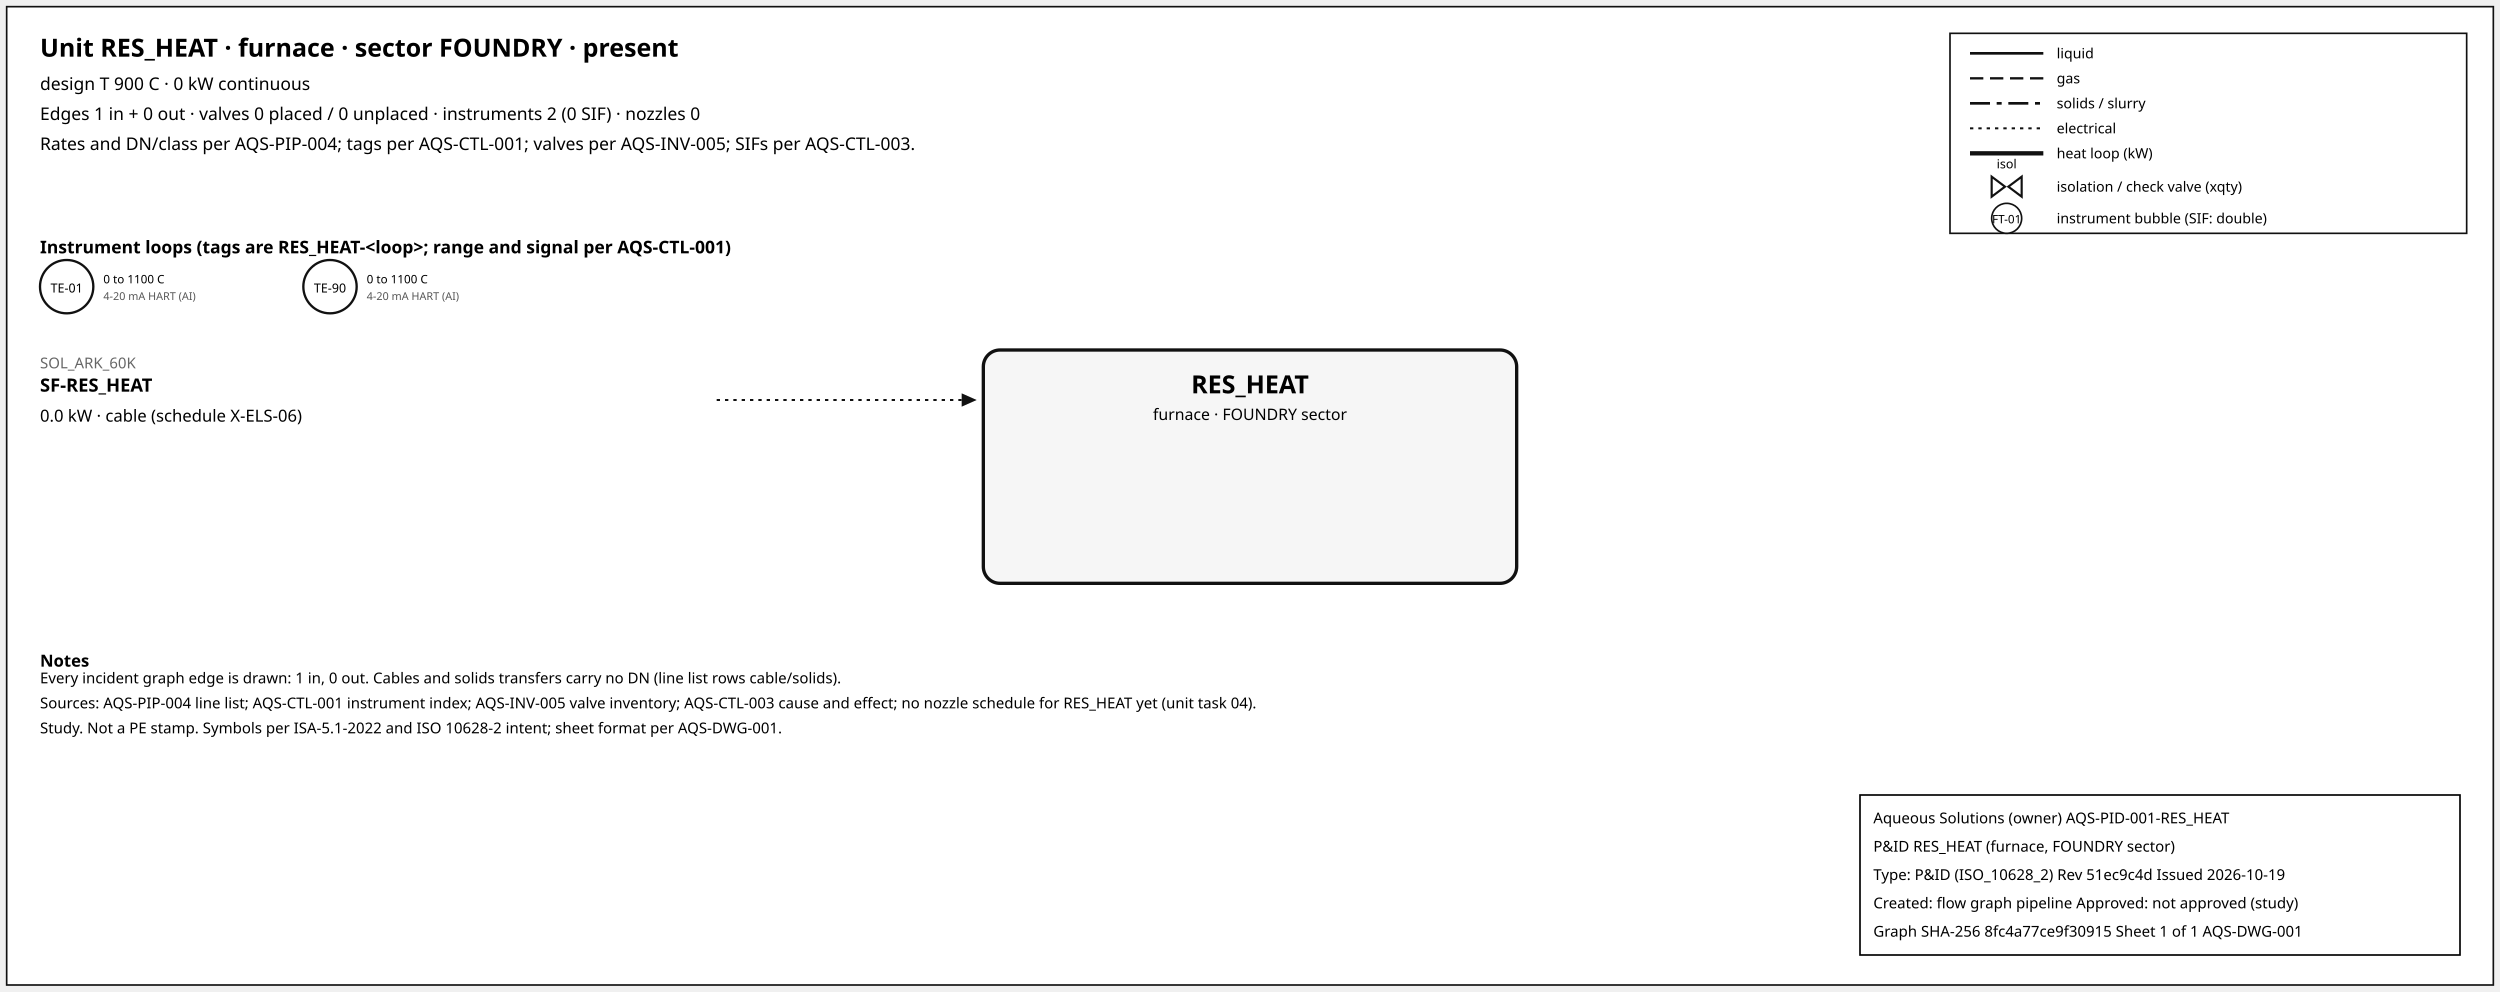
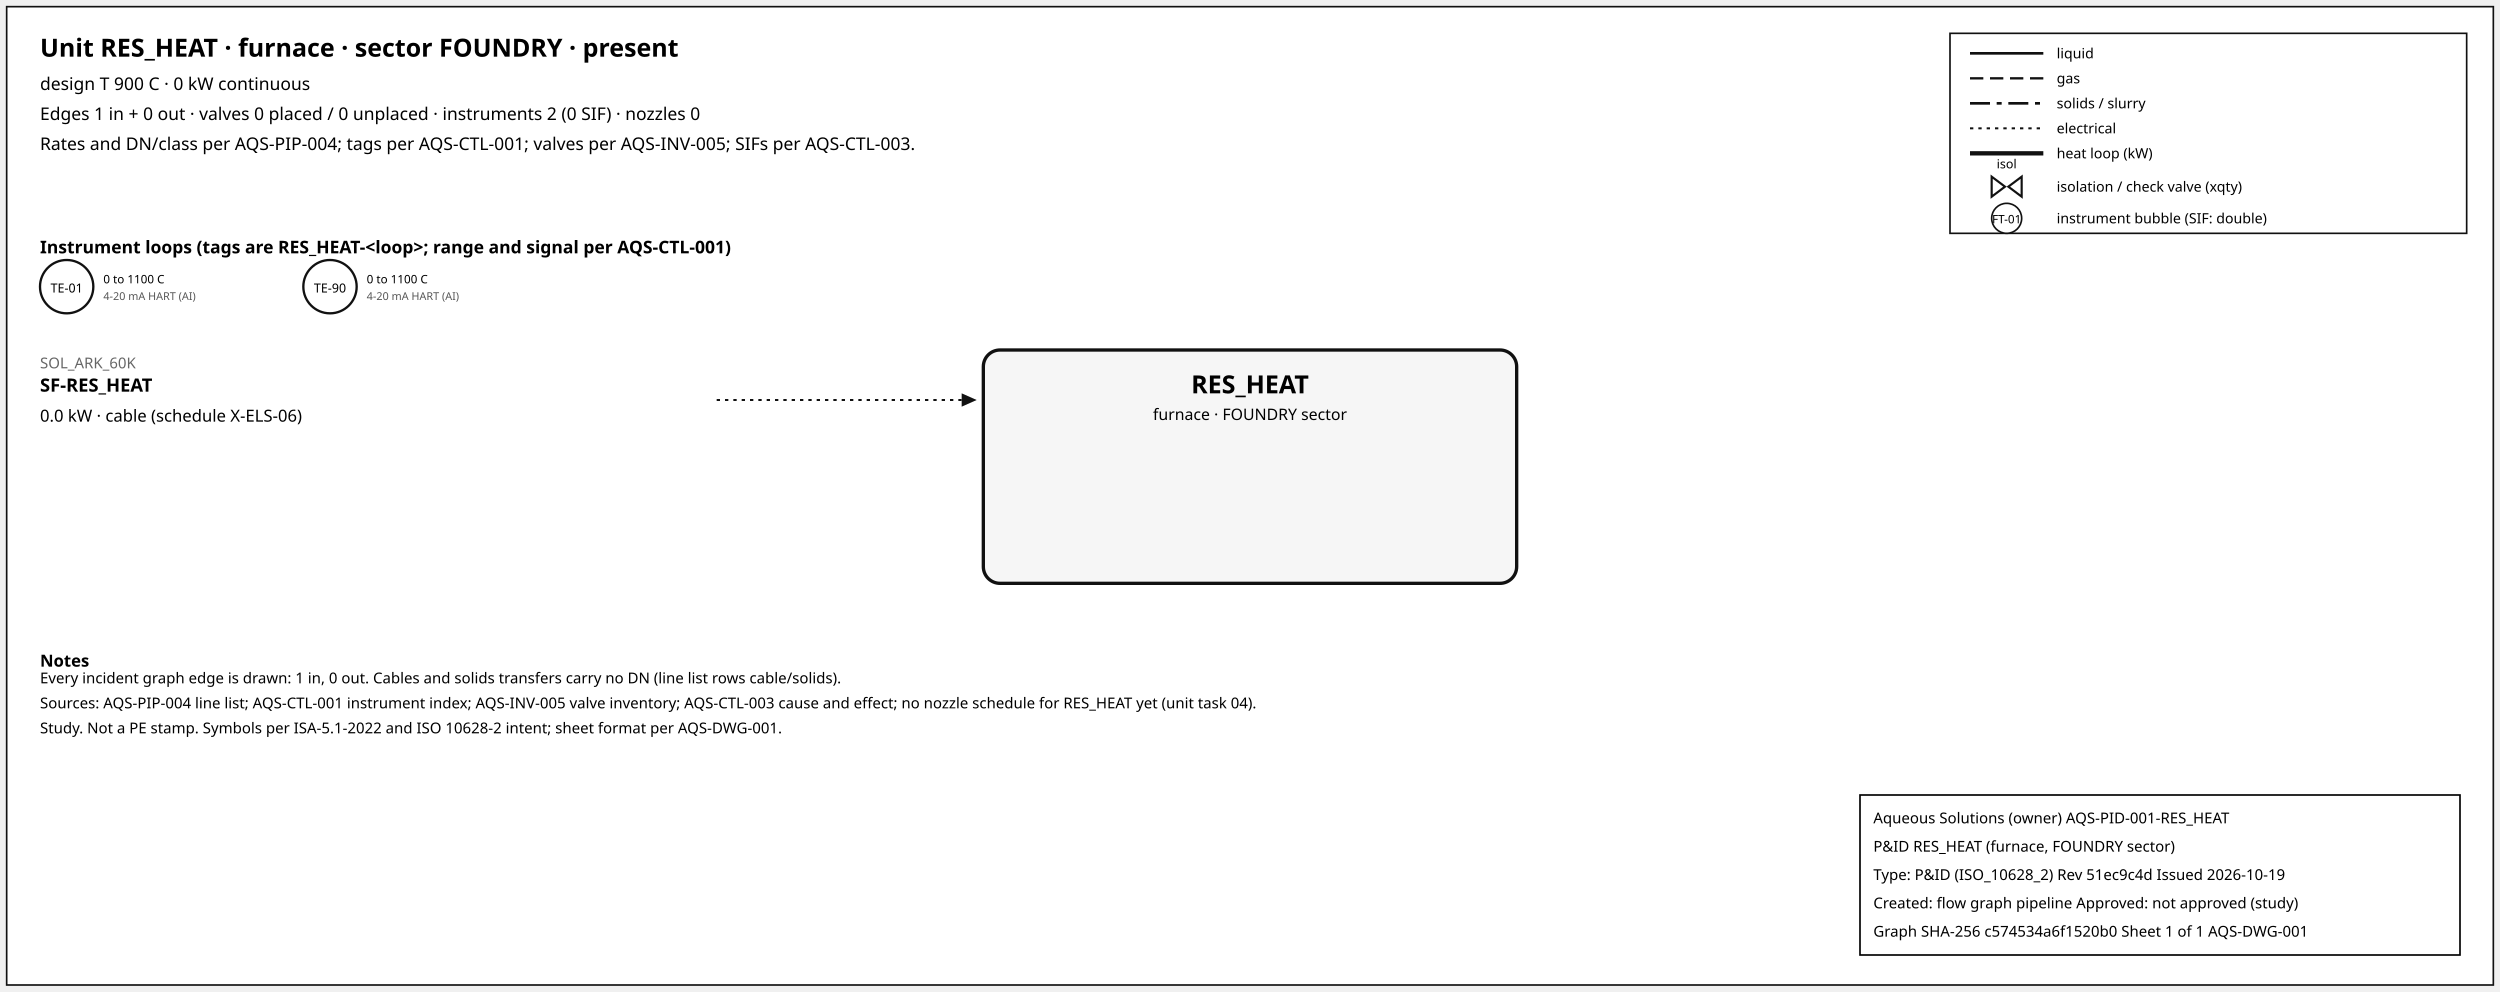
<svg xmlns="http://www.w3.org/2000/svg" width="1500" height="595" font-family="sans-serif">
  <rect x="4" y="4" width="1492" height="587" fill="white" stroke="#111" />
  <text x="24" y="34" font-size="15" font-weight="600">Unit RES_HEAT · furnace · sector FOUNDRY · present</text>
  <text x="24" y="54" font-size="10.5">design T 900 C · 0 kW continuous</text>
  <text x="24" y="72" font-size="10.5">Edges 1 in + 0 out · valves 0 placed / 0 unplaced · instruments 2 (0 SIF) · nozzles 0</text>
  <text x="24" y="90" font-size="10.5">Rates and DN/class per AQS-PIP-004; tags per AQS-CTL-001; valves per AQS-INV-005; SIFs per AQS-CTL-003.</text>
  <rect x="1170" y="20" width="310" height="120" fill="white" stroke="#111" />
  <line x1="1182" y1="32" x2="1226" y2="32" stroke="#111" stroke-width="1.6" />
  <text x="1234" y="35" font-size="8.5">liquid</text>
  <line x1="1182" y1="47" x2="1226" y2="47" stroke="#111" stroke-width="1.4" stroke-dasharray="8,4" />
  <text x="1234" y="50" font-size="8.5">gas</text>
  <line x1="1182" y1="62" x2="1226" y2="62" stroke="#111" stroke-width="1.6" stroke-dasharray="12,4,3,4" />
  <text x="1234" y="65" font-size="8.5">solids / slurry</text>
  <line x1="1182" y1="77" x2="1226" y2="77" stroke="#111" stroke-width="1.2" stroke-dasharray="2,3" />
  <text x="1234" y="80" font-size="8.5">electrical</text>
  <line x1="1182" y1="92" x2="1226" y2="92" stroke="#111" stroke-width="2.6" />
  <text x="1234" y="95" font-size="8.5">heat loop (kW)</text>
  <path d="M 1195.0,106 L 1203.0,112 L 1195.0,118 Z M 1213.0,106 L 1205.0,112 L 1213.0,118 Z" fill="white" stroke="#111" stroke-width="1.3" />
  <text x="1204.0" y="101.0" font-size="7.5" text-anchor="middle">isol</text>
  <text x="1234" y="115" font-size="8.5">isolation / check valve (xqty)</text>
  <circle cx="1204" cy="131" r="9" fill="white" stroke="#111" />
  <text x="1204" y="134" font-size="7" text-anchor="middle">FT-01</text>
  <text x="1234" y="134" font-size="8.5">instrument bubble (SIF: double)</text>
  <text x="24" y="152" font-size="10.5" font-weight="600">Instrument loops (tags are RES_HEAT-&lt;loop&gt;; range and signal per AQS-CTL-001)</text>
  <circle cx="40" cy="172" r="16" fill="white" stroke="#111" stroke-width="1.4" />
  <text x="40" y="175.5" font-size="7.5" text-anchor="middle">TE-01</text>
  <text x="62" y="170" font-size="7">0 to 1100 C</text>
  <text x="62" y="180" font-size="6.5" fill="#555">4-20 mA HART (AI)</text>
  <circle cx="198" cy="172" r="16" fill="white" stroke="#111" stroke-width="1.4" />
  <text x="198" y="175.5" font-size="7.5" text-anchor="middle">TE-90</text>
  <text x="220" y="170" font-size="7">0 to 1100 C</text>
  <text x="220" y="180" font-size="6.5" fill="#555">4-20 mA HART (AI)</text>
  <rect x="590" y="210" width="320" height="140" rx="10" fill="#f6f6f6" stroke="#111" stroke-width="2" />
  <text x="750.0" y="236" font-size="15" font-weight="700" text-anchor="middle">RES_HEAT</text>
  <text x="750.0" y="252" font-size="9.5" text-anchor="middle">furnace · FOUNDRY sector</text>
  <line x1="430" y1="240" x2="577" y2="240" stroke="#111" stroke-width="1.2" stroke-dasharray="2,3" class="edge-in" />
  <polygon points="586,240 577,236 577,244" fill="#111" />
  <text x="24" y="221" font-size="9" fill="#666" text-anchor="start">SOL_ARK_60K</text>
  <text x="24" y="235" font-size="11" font-weight="600" text-anchor="start">SF-RES_HEAT</text>
  <text x="24" y="253" font-size="10" text-anchor="start">0.0 kW · cable (schedule X-ELS-06)</text>
  <text x="24" y="400" font-size="10" font-weight="600">Notes</text>
  <text x="24" y="410" font-size="9">Every incident graph edge is drawn: 1 in, 0 out. Cables and solids transfers carry no DN (line list rows cable/solids).</text>
  <text x="24" y="425" font-size="9">Sources: AQS-PIP-004 line list; AQS-CTL-001 instrument index; AQS-INV-005 valve inventory; AQS-CTL-003 cause and effect; no nozzle schedule for RES_HEAT yet (unit task 04).</text>
  <text x="24" y="440" font-size="9">Study. Not a PE stamp. Symbols per ISA-5.1-2022 and ISO 10628-2 intent; sheet format per AQS-DWG-001.</text>
  <g id="aqs-title-block">
    <rect x="1116" y="477" width="360" height="96" fill="white" stroke="black" stroke-width="1" />
    <text x="1124" y="494" font-size="9">Aqueous Solutions (owner)   AQS-PID-001-RES_HEAT</text>
    <text x="1124" y="511" font-size="9">P&amp;ID RES_HEAT (furnace, FOUNDRY sector)</text>
    <text x="1124" y="528" font-size="9">Type: P&amp;ID (ISO_10628_2)   Rev 51ec9c4d   Issued 2026-10-19</text>
    <text x="1124" y="545" font-size="9">Created: flow graph pipeline   Approved: not approved (study)</text>
-     <text x="1124" y="562" font-size="9">Graph SHA-256 8fc4a77ce9f30915   Sheet 1 of 1   AQS-DWG-001</text>
+     <text x="1124" y="562" font-size="9">Graph SHA-256 c574534a6f1520b0   Sheet 1 of 1   AQS-DWG-001</text>
  </g>
</svg>
